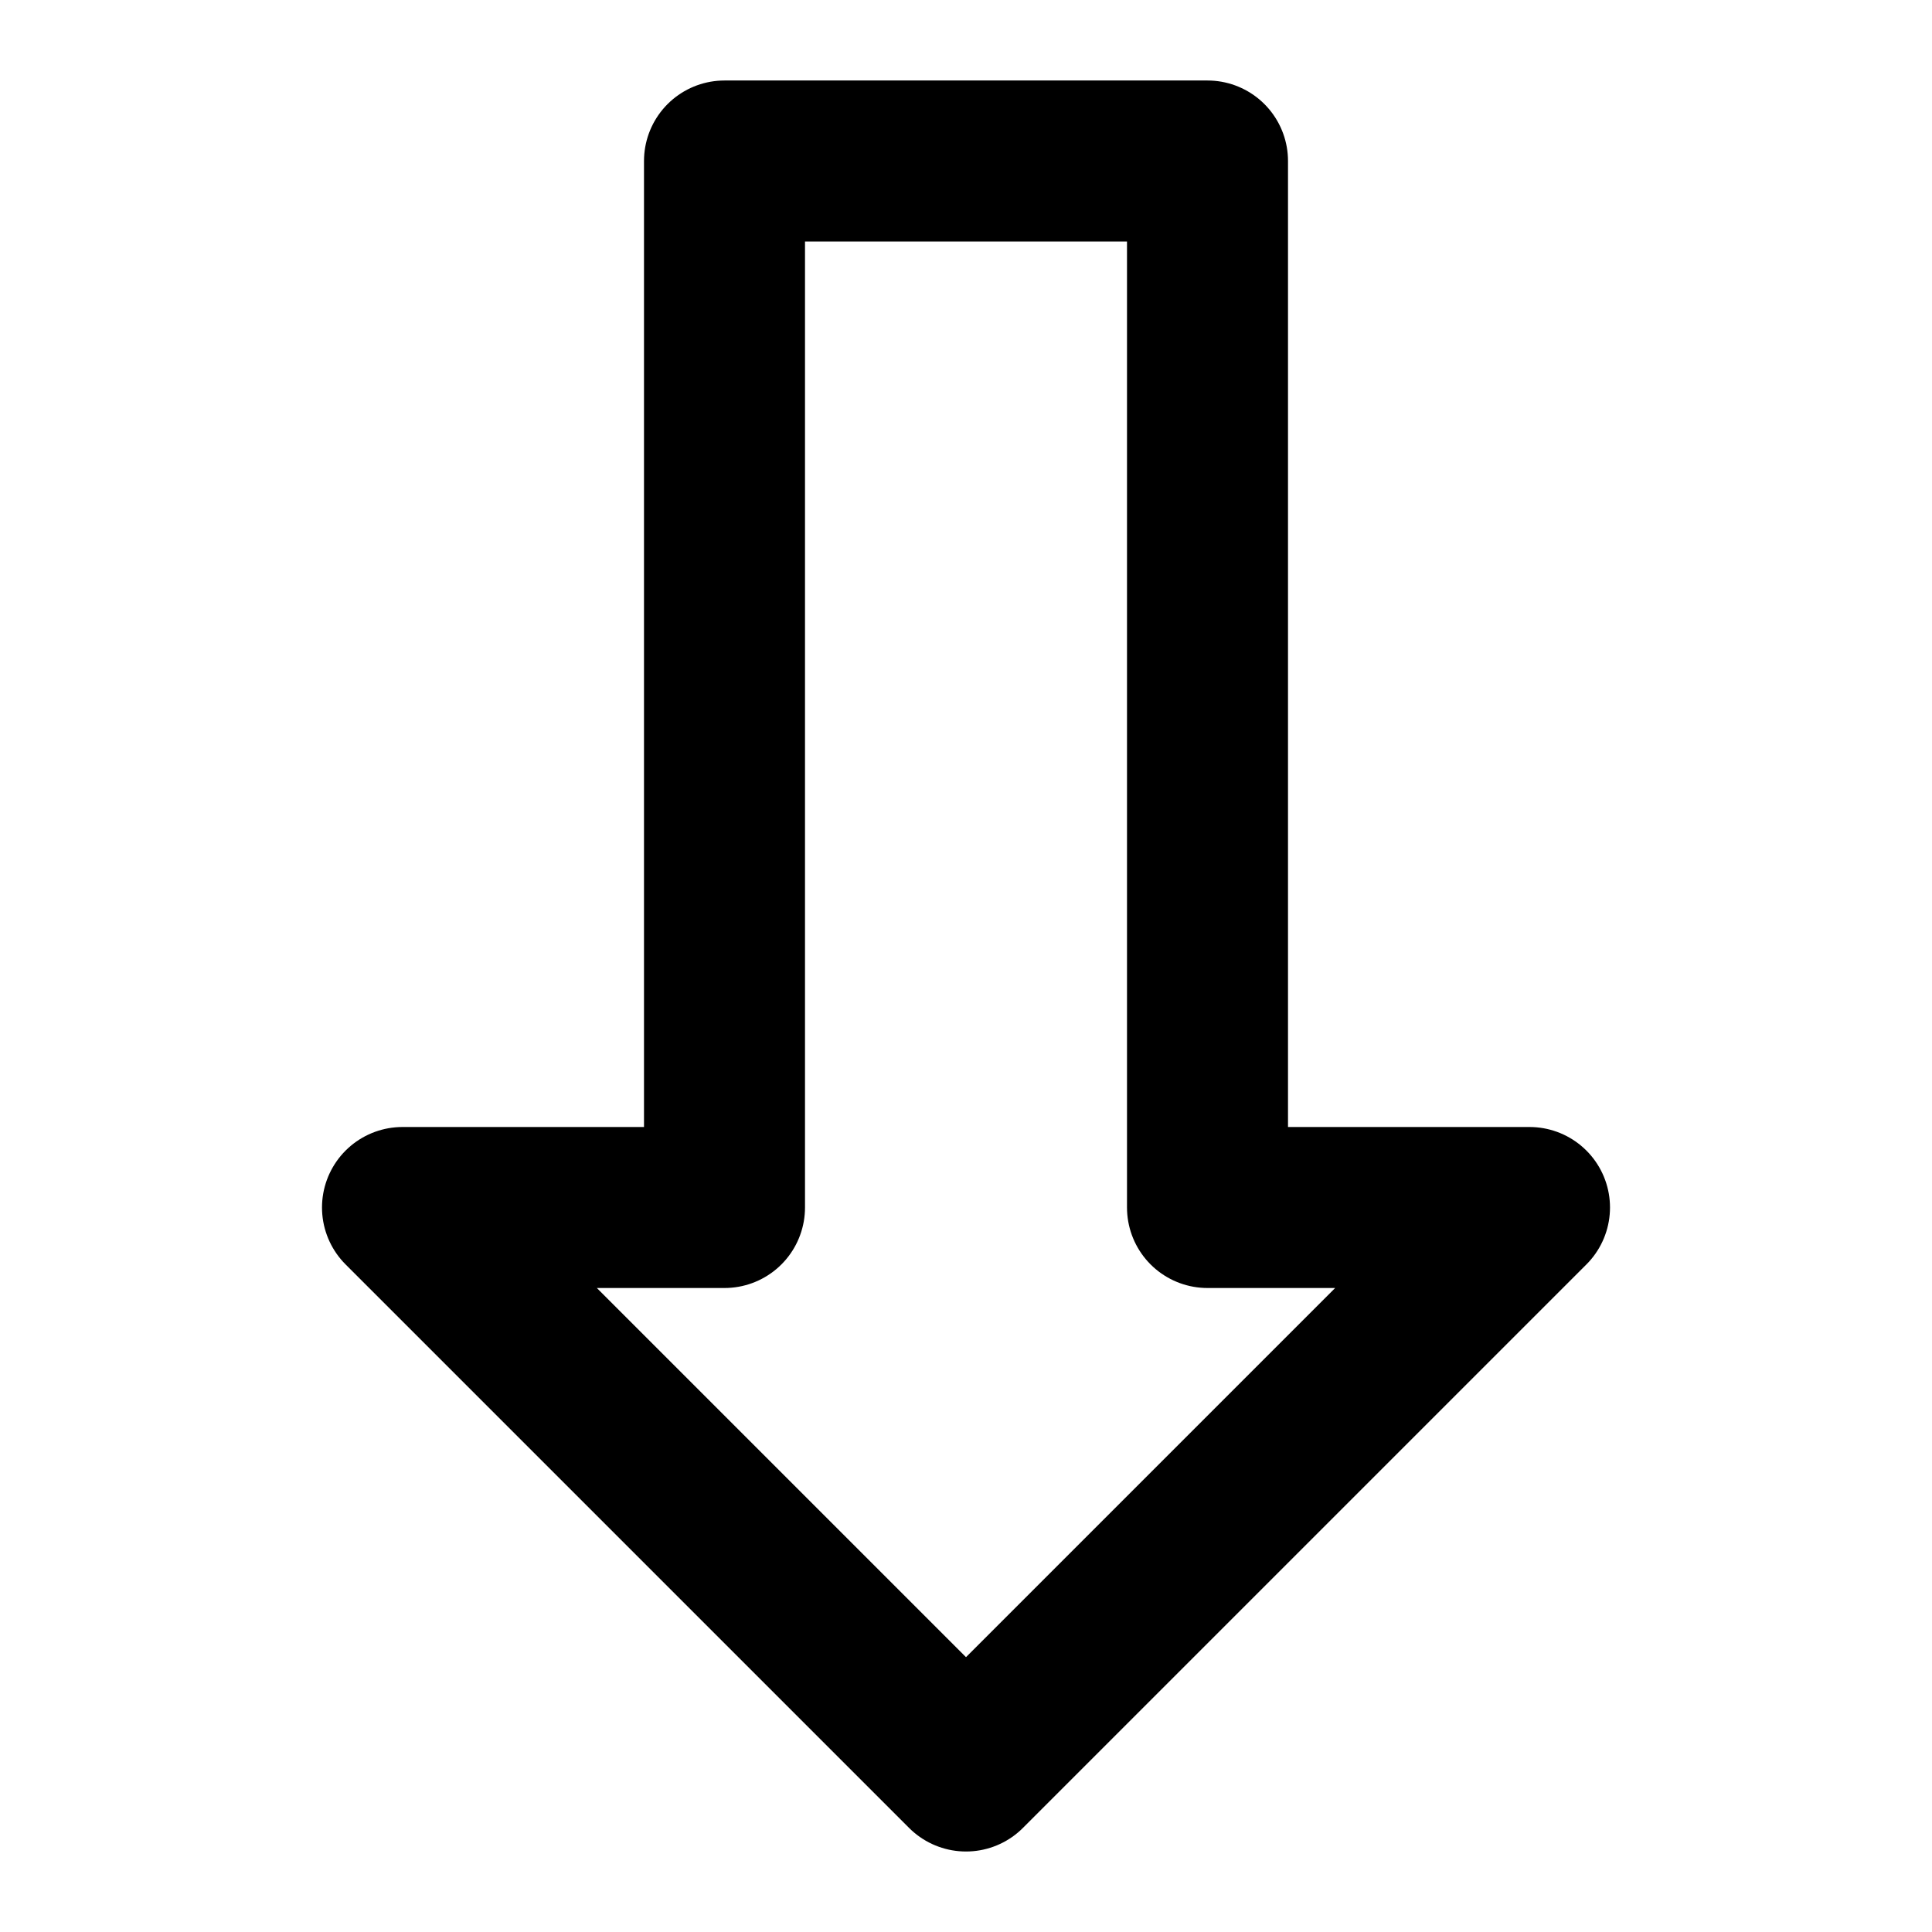
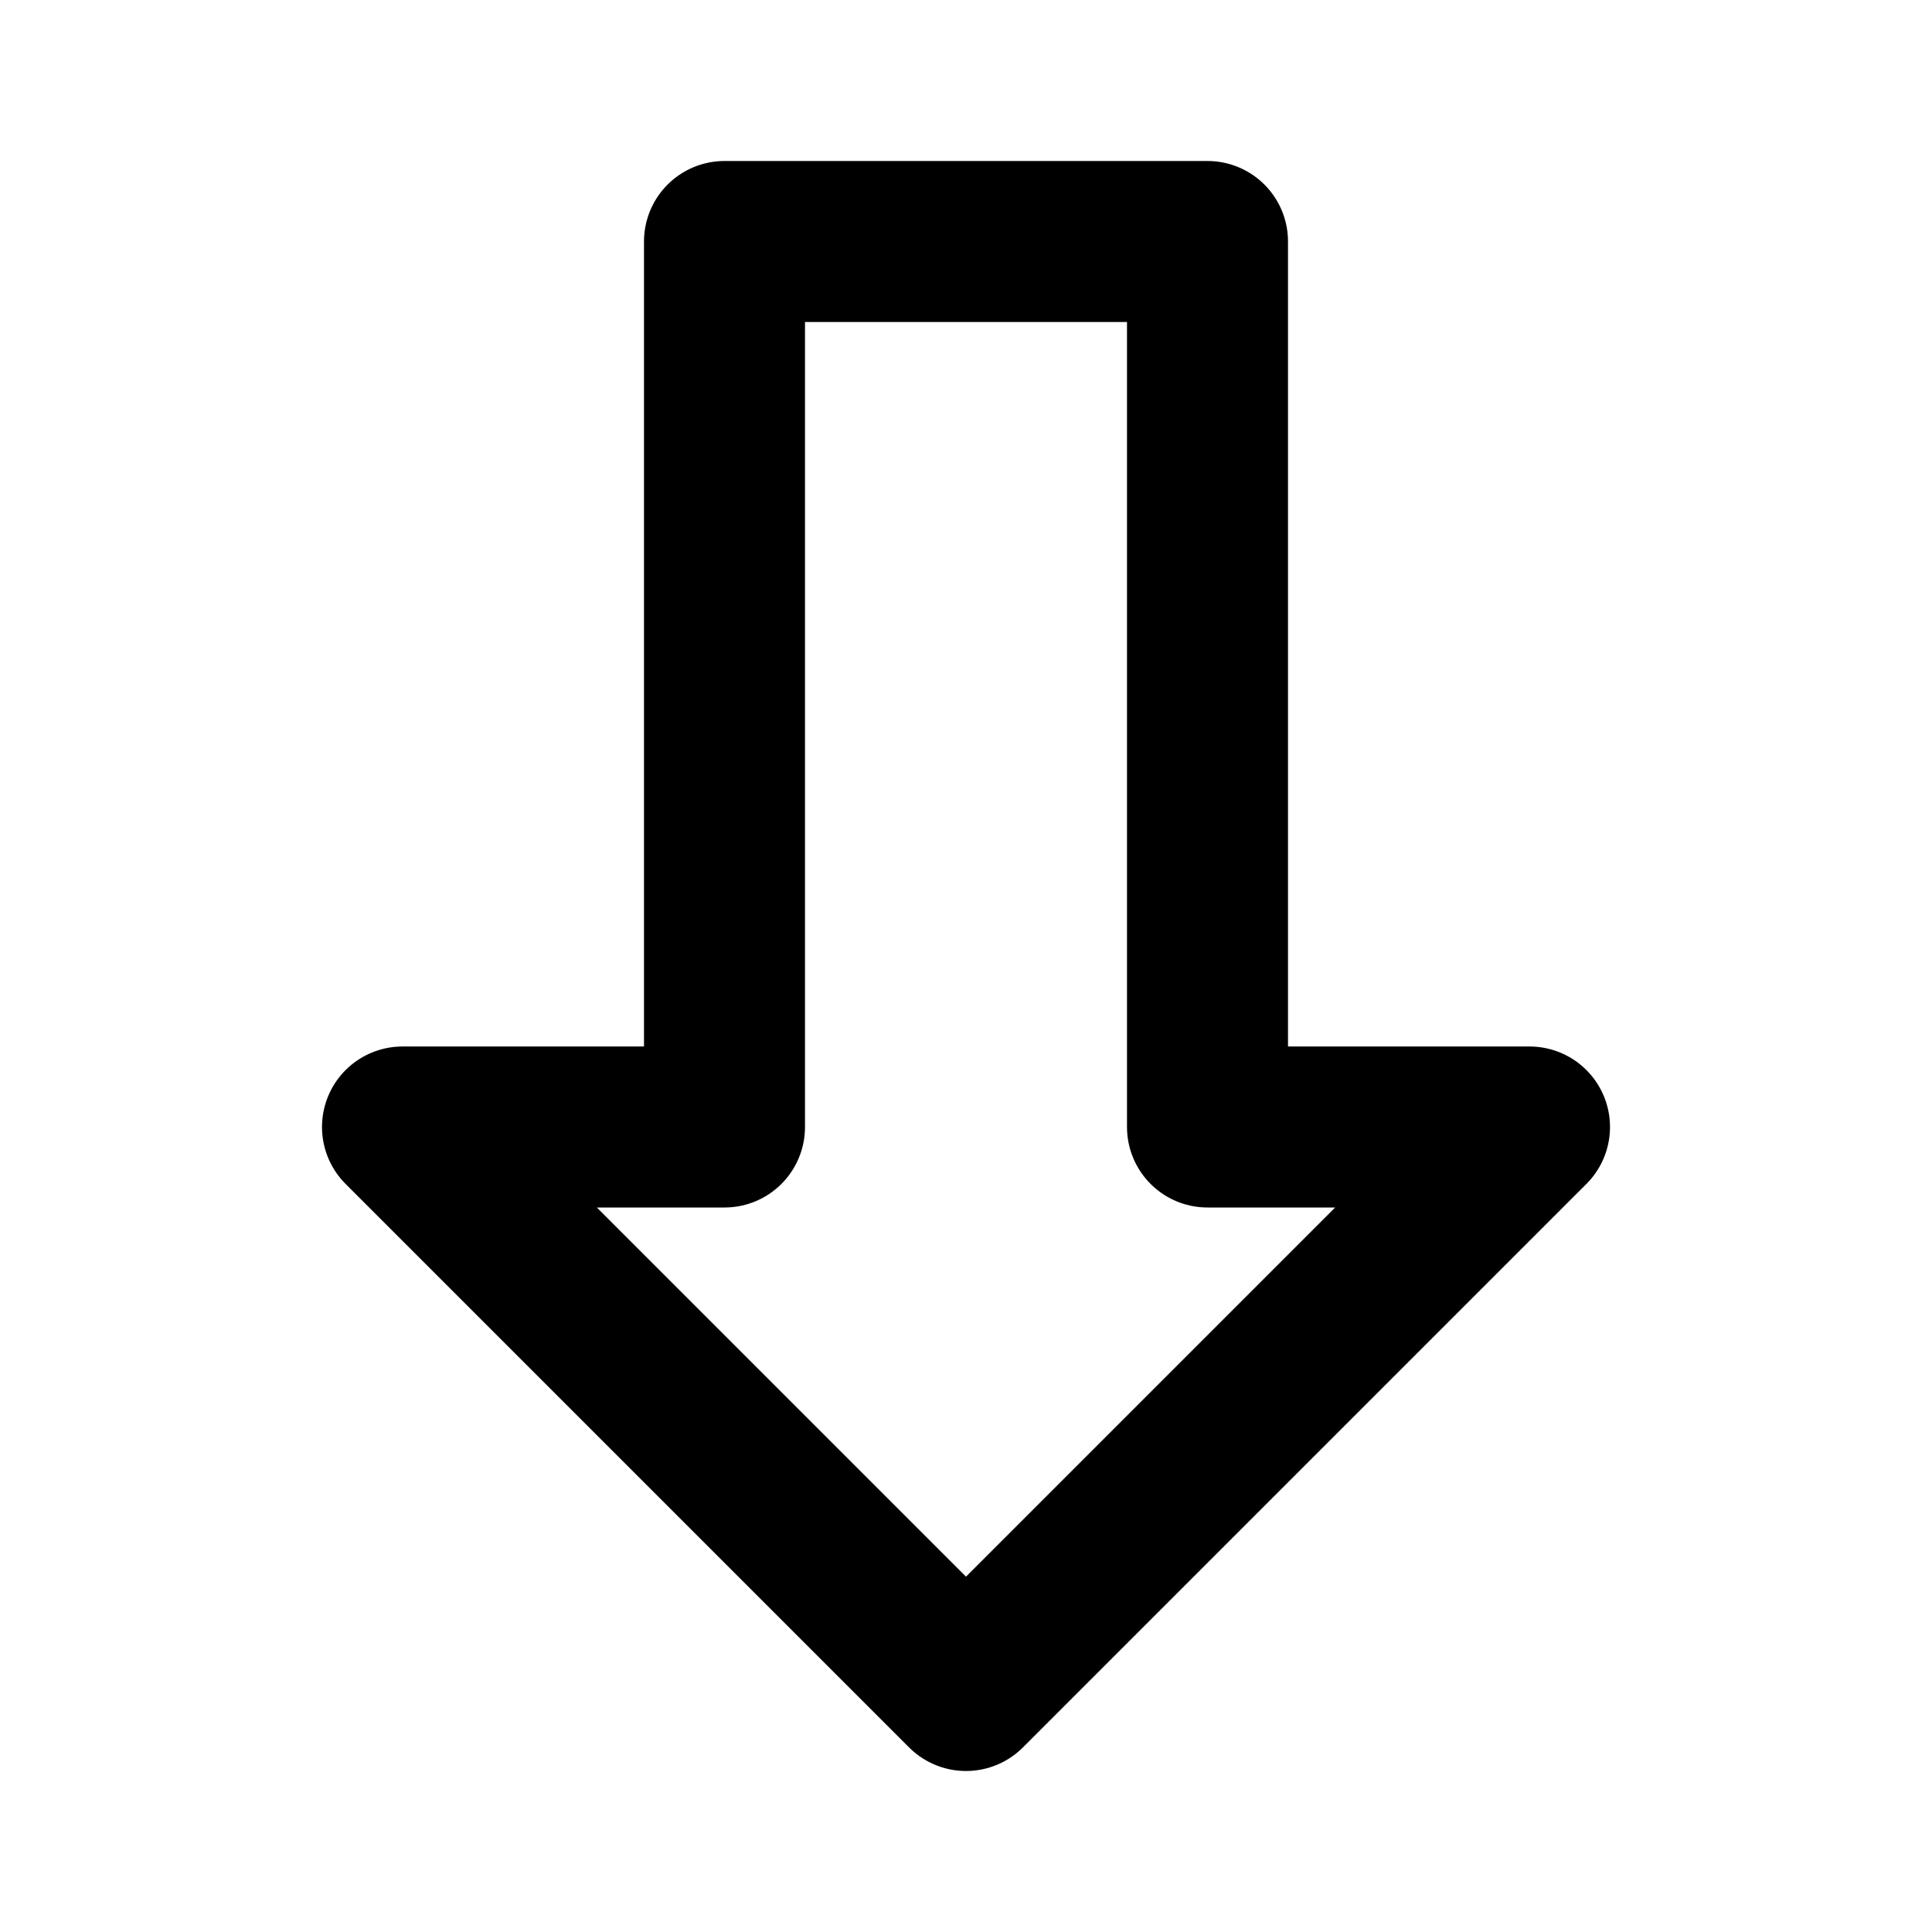
<svg xmlns="http://www.w3.org/2000/svg" width="24" height="24" viewBox="0 0 24 24" fill="none" stroke="currentColor" stroke-width="2" stroke-linecap="round" stroke-linejoin="round">
-   <path d="m9 2h6v13h4l-7 7-7-7h4z" />
+   <path d="m9 3h6v11h4l-7 7-7-7h4z" />
</svg>
